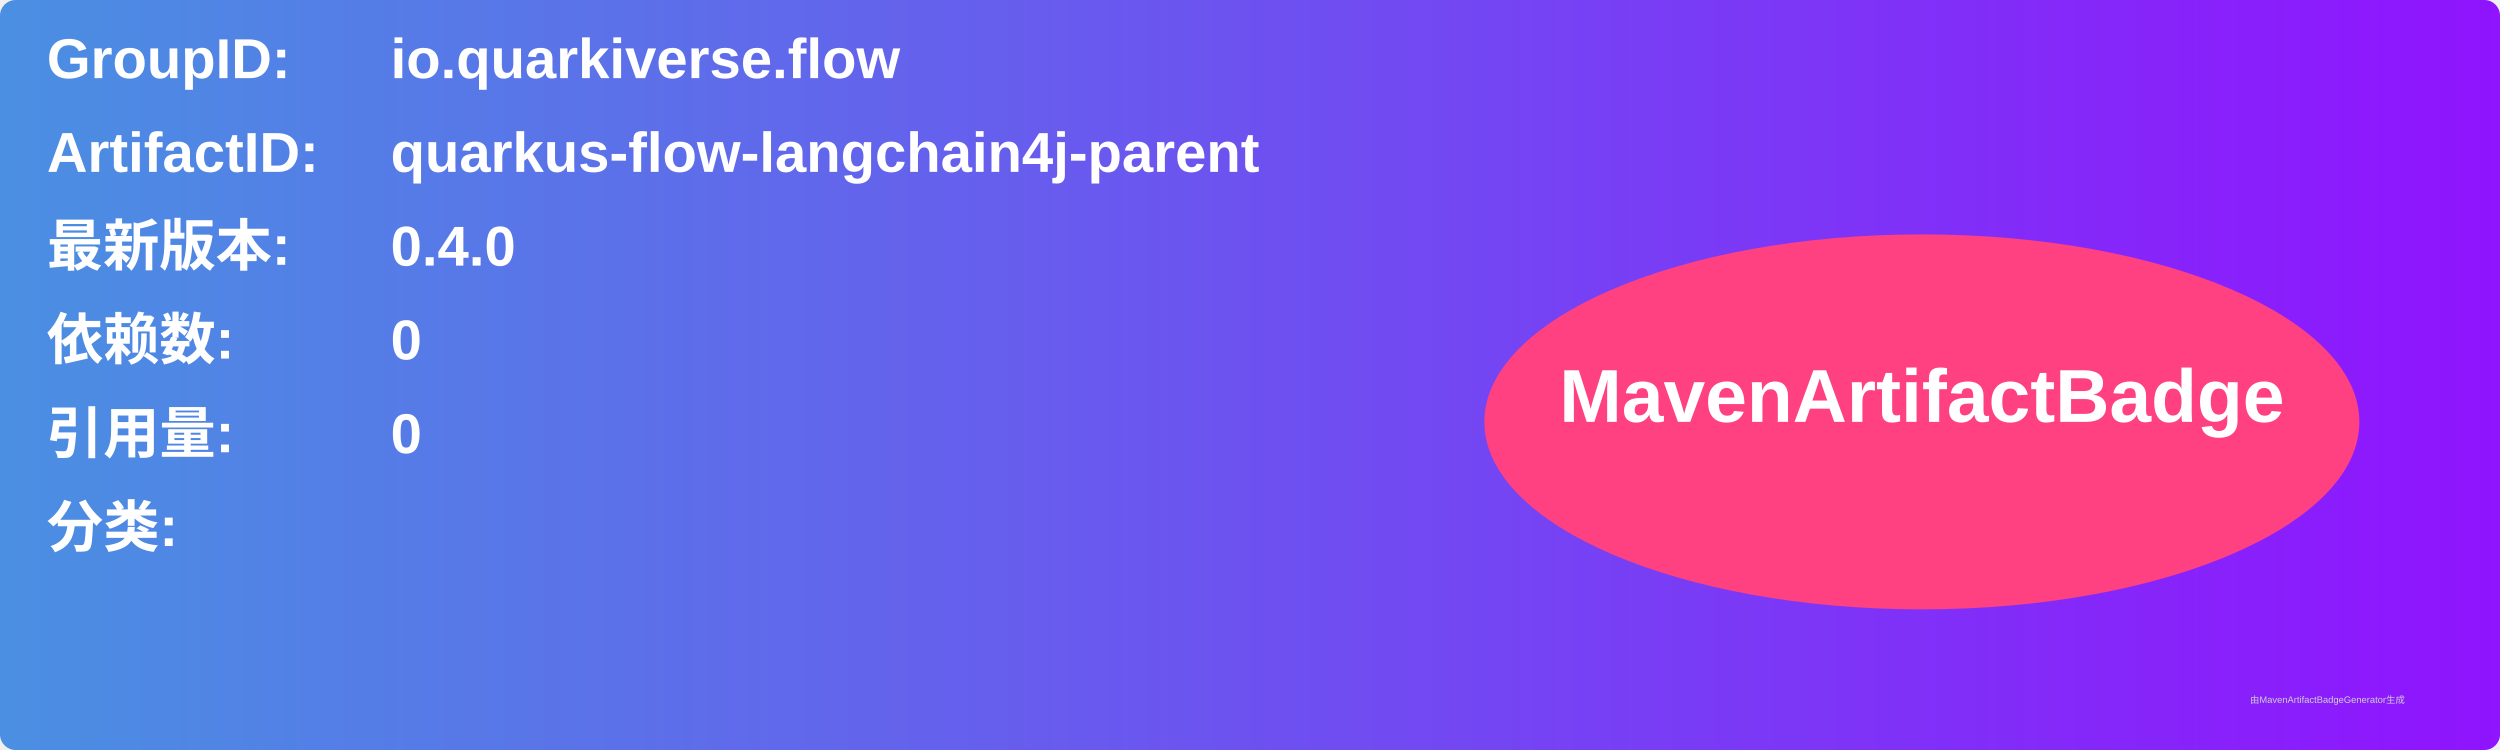
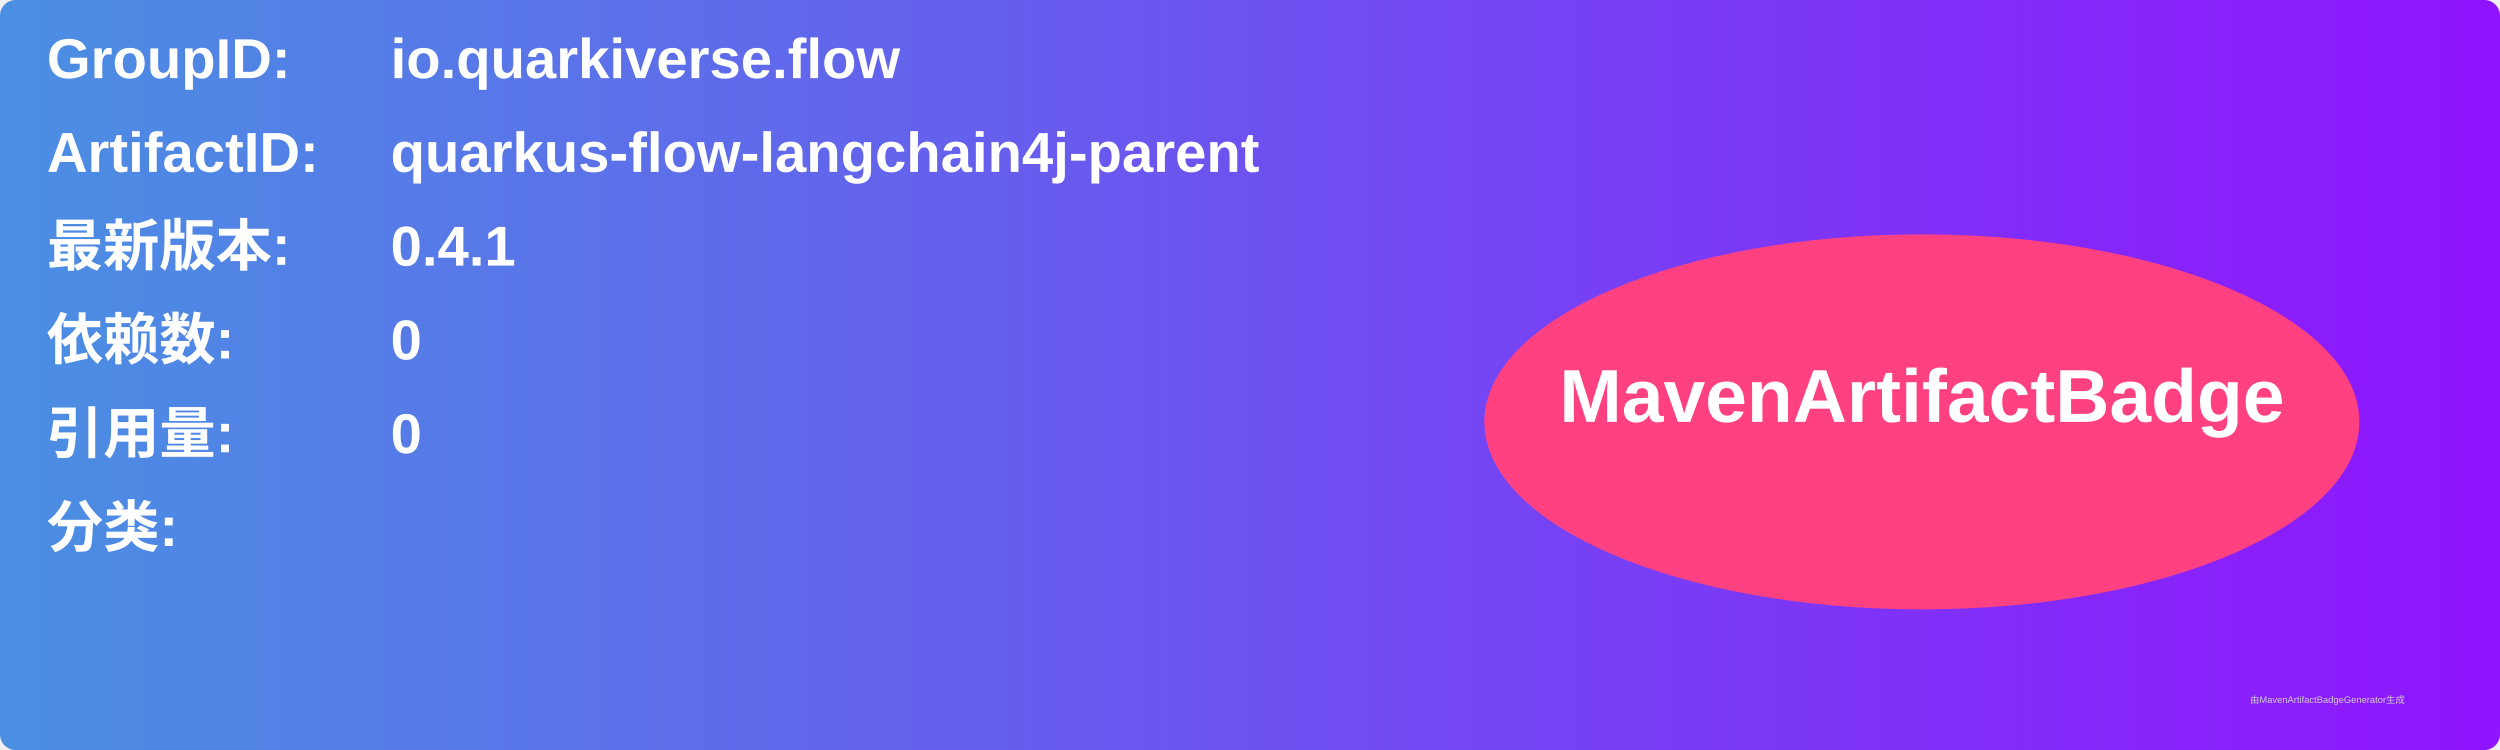
<svg xmlns="http://www.w3.org/2000/svg" width="800" height="240" viewBox="0 0 800 240">
  <linearGradient id="grad" x1="0%" y1="0%" x2="100%" y2="0%">
    <stop offset="0%" stop-color="#4a90e2" />
    <stop offset="100%" stop-color="#9013fe" />
  </linearGradient>
  <rect width="100%" height="100%" rx="5" ry="5" fill="url(#grad)" />
  <g transform="translate(15, 15)">
    <text x="0" y="10" font-family="Arial" font-size="18" fill="white" font-weight="bold" width="260">GroupID:</text>
    <text x="110" y="10" font-family="Arial" font-size="18" fill="white" font-weight="bold" width="460">io.quarkiverse.flow</text>
    <text x="0" y="40" font-family="Arial" font-size="18" fill="white" font-weight="bold" width="260">ArtifactID:</text>
    <text x="110" y="40" font-family="Arial" font-size="18" fill="white" font-weight="bold" width="460">quarkus-flow-langchain4j-parent</text>
    <text x="0" y="70" font-family="Arial" font-size="18" fill="white" font-weight="bold">最新版本:</text>
    <text x="110" y="70" font-family="Arial" font-size="18" fill="white" font-weight="bold">
-       <tspan font-weight="bold">0.4.0</tspan>
+       <tspan font-weight="bold">0.4.1</tspan>
    </text>
    <text x="0" y="100" font-family="Arial" font-size="18" fill="white" font-weight="bold">依赖数: </text>
    <text x="110" y="100" font-family="Arial" font-size="18" fill="white">
      <tspan font-weight="bold">0</tspan>
    </text>
    <text x="0" y="130" font-family="Arial" font-size="18" fill="white" font-weight="bold">引用量: </text>
    <text x="110" y="130" font-family="Arial" font-size="18" fill="white">
      <tspan font-weight="bold">0</tspan>
    </text>
    <text x="0" y="160" font-family="Arial" font-size="18" fill="white" font-weight="bold">分类:</text>
    <text x="10" y="190" font-family="Arial" font-size="10" fill="white">
      <tspan font-weight="bold" />
    </text>
    <ellipse cx="600" cy="120" rx="140" ry="60" fill="#ff4081" />
    <text x="600" y="120" text-anchor="middle" font-family="Arial" font-size="24" fill="white" font-weight="bold">MavenArtifactBadge</text>
  </g>
  <text x="720" y="225" font-family="Arial" font-size="3" fill="#d0d0d0">由MavenArtifactBadgeGenerator生成</text>
</svg>
